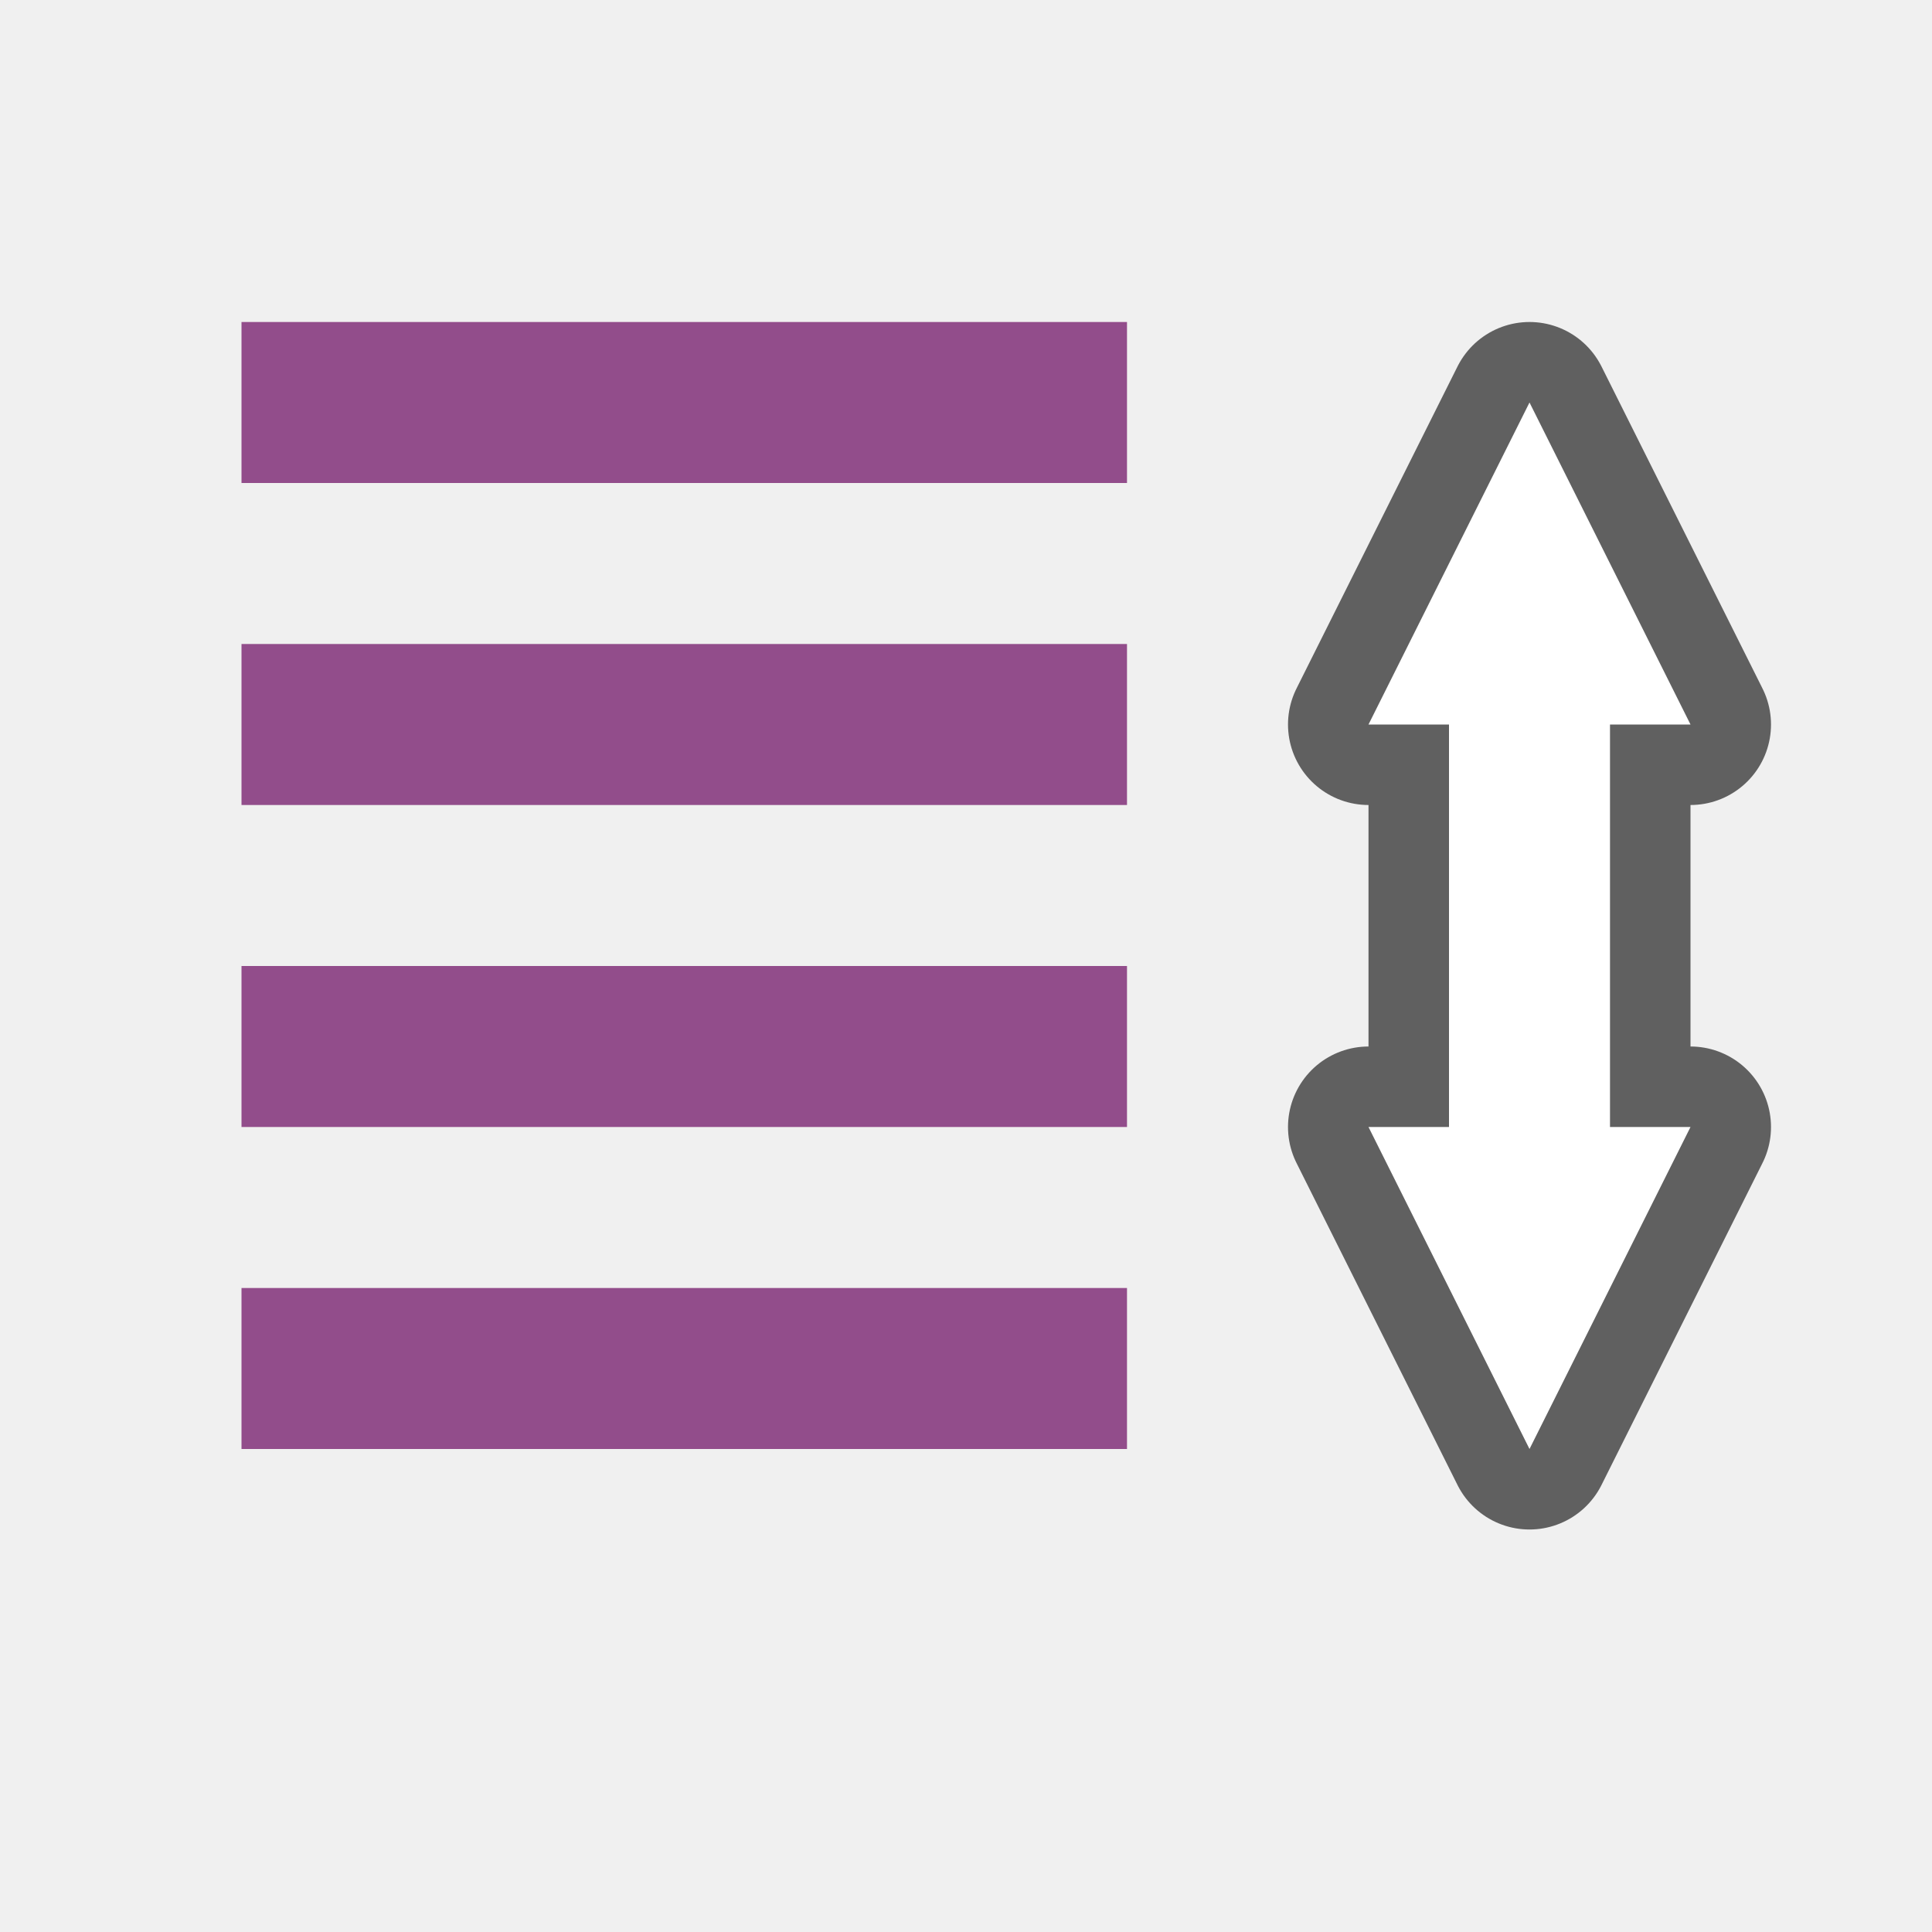
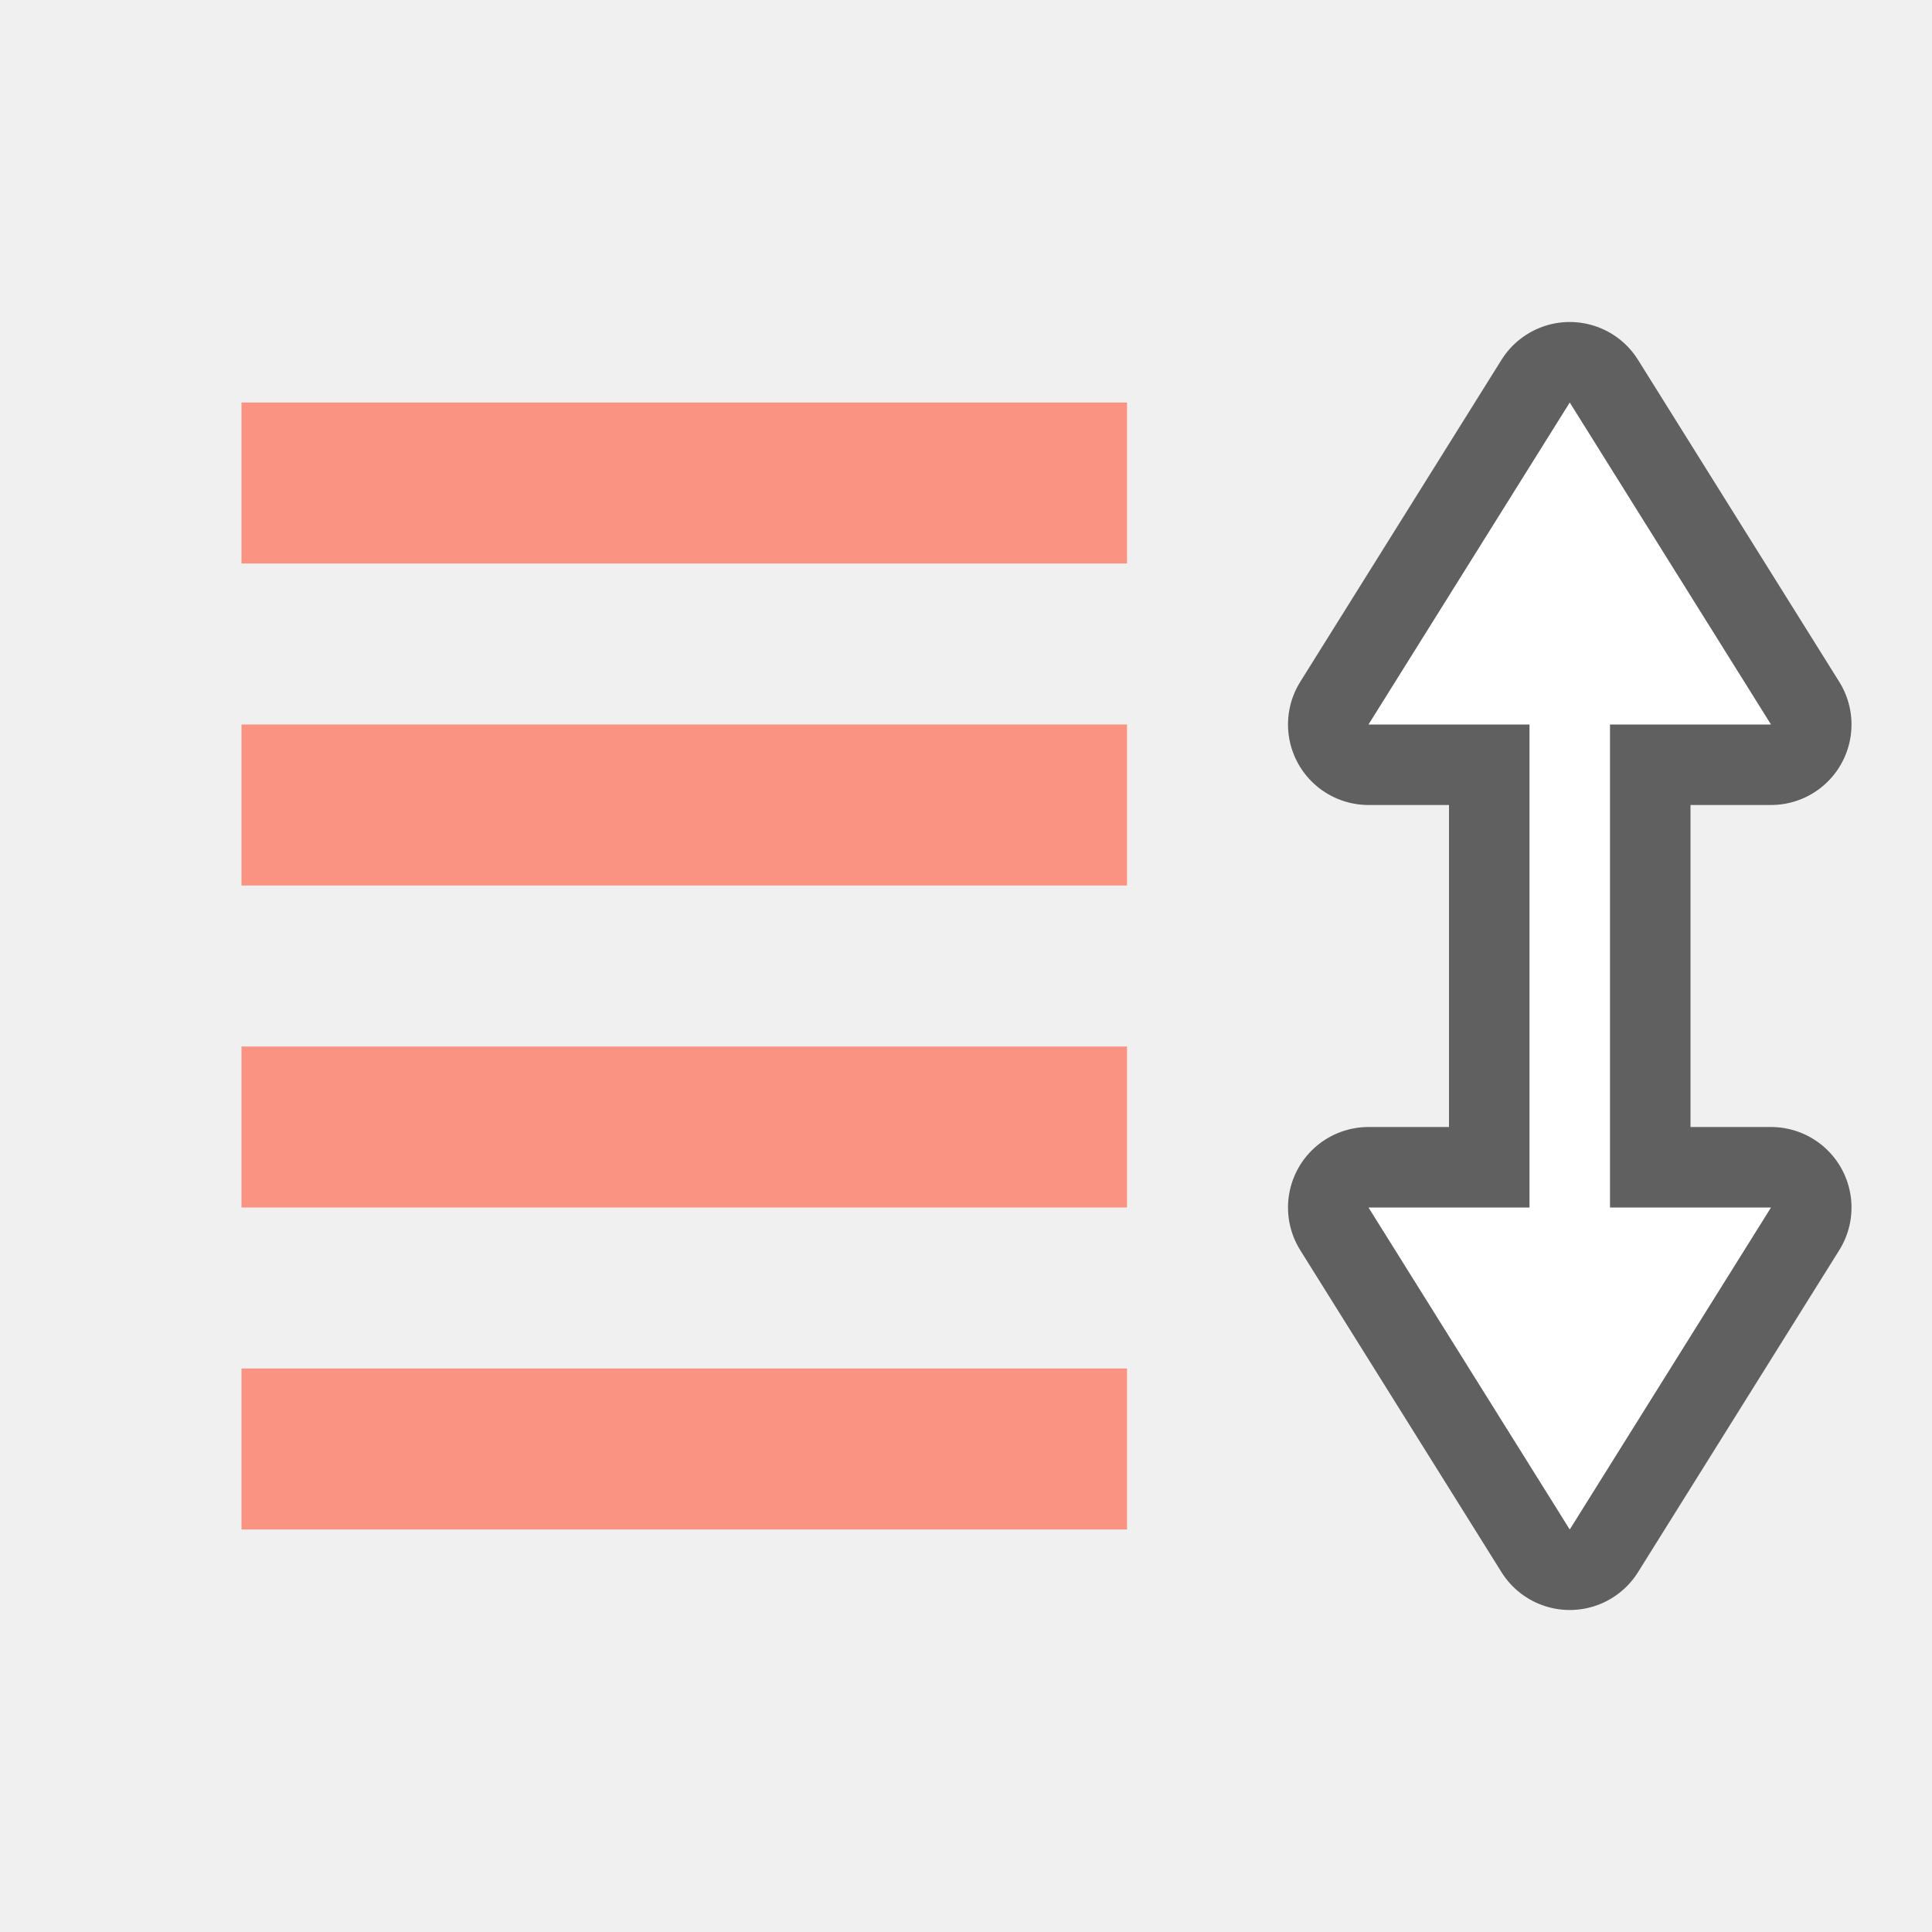
<svg xmlns="http://www.w3.org/2000/svg" viewBox="0 0 24 24" version="1.1" id="svg6">
  <defs id="defs10" />
-   <path id="path856" d="M 19 5 L 17 9 L 18 9 L 18 14 L 17 14 L 19 18 L 21 14 L 20 14 L 20 9 L 21 9 L 19 5 z " style="fill:#000000;fill-opacity:1;stroke:#000000;stroke-width:2;stroke-linecap:butt;stroke-linejoin:round;stroke-opacity:1;stroke-miterlimit:4;stroke-dasharray:none;opacity:0.6" />
-   <rect style="opacity:1;vector-effect:none;fill:#924d8b;fill-opacity:1;stroke:none;stroke-width:2.098;stroke-linecap:round;stroke-linejoin:round;stroke-miterlimit:4;stroke-dasharray:none;stroke-dashoffset:0;stroke-opacity:1" id="rect7303" width="11" height="2" x="-14" y="4" transform="scale(-1,1)" />
-   <rect transform="scale(-1,1)" y="8" x="-14" height="2" width="11" id="rect840" style="opacity:1;vector-effect:none;fill:#924d8b;fill-opacity:1;stroke:none;stroke-width:2.098;stroke-linecap:round;stroke-linejoin:round;stroke-miterlimit:4;stroke-dasharray:none;stroke-dashoffset:0;stroke-opacity:1" />
-   <path style="fill:#ffffff;fill-opacity:1;stroke:none;stroke-width:1px;stroke-linecap:butt;stroke-linejoin:miter;stroke-opacity:1" d="M 19 5 L 17 9 L 18 9 L 18 14 L 17 14 L 19 18 L 21 14 L 20 14 L 20 9 L 21 9 L 19 5 z " id="path834" />
-   <rect style="opacity:1;vector-effect:none;fill:#924d8b;fill-opacity:1;stroke:none;stroke-width:2.098;stroke-linecap:round;stroke-linejoin:round;stroke-miterlimit:4;stroke-dasharray:none;stroke-dashoffset:0;stroke-opacity:1" id="rect822" width="11" height="2" x="-14" y="12" transform="scale(-1,1)" />
-   <rect transform="scale(-1,1)" y="16" x="-14" height="2" width="11" id="rect824" style="opacity:1;vector-effect:none;fill:#924d8b;fill-opacity:1;stroke:none;stroke-width:2.098;stroke-linecap:round;stroke-linejoin:round;stroke-miterlimit:4;stroke-dasharray:none;stroke-dashoffset:0;stroke-opacity:1" />
+   <rect style="opacity:1;vector-effect:none;fill:#fa9381;fill-opacity:1;stroke:none;stroke-width:2.098;stroke-linecap:round;stroke-linejoin:round;stroke-miterlimit:4;stroke-dasharray:none;stroke-dashoffset:0;stroke-opacity:1" id="rect7303" width="11" height="2" x="-14" y="5" transform="scale(-1,1)" />
+   <rect transform="scale(-1,1)" y="9" x="-14" height="2" width="11" id="rect840" style="opacity:1;vector-effect:none;fill:#fa9381;fill-opacity:1;stroke:none;stroke-width:2.098;stroke-linecap:round;stroke-linejoin:round;stroke-miterlimit:4;stroke-dasharray:none;stroke-dashoffset:0;stroke-opacity:1" />
+   <rect style="opacity:1;vector-effect:none;fill:#fa9381;fill-opacity:1;stroke:none;stroke-width:2.098;stroke-linecap:round;stroke-linejoin:round;stroke-miterlimit:4;stroke-dasharray:none;stroke-dashoffset:0;stroke-opacity:1" id="rect822" width="11" height="2" x="-14" y="13" transform="scale(-1,1)" />
+   <rect transform="scale(-1,1)" y="17" x="-14" height="2" width="11" id="rect824" style="opacity:1;vector-effect:none;fill:#fa9381;fill-opacity:1;stroke:none;stroke-width:2.098;stroke-linecap:round;stroke-linejoin:round;stroke-miterlimit:4;stroke-dasharray:none;stroke-dashoffset:0;stroke-opacity:1" />
+   <path id="path856" d="m 19.5,5 -2.5,4 2,5e-7 L 19,15 h -2 l 2.5,4 2.5,-4 h -2 L 20,9 h 2 z" style="opacity:0.6;fill:#000000;fill-opacity:1;stroke:#000000;stroke-width:2;stroke-linecap:butt;stroke-linejoin:round;stroke-miterlimit:4;stroke-dasharray:none;stroke-opacity:1" />
+   <path style="fill:#ffffff;fill-opacity:1;stroke:none;stroke-width:1px;stroke-linecap:butt;stroke-linejoin:miter;stroke-opacity:1" d="m 19.5,5 -2.5,4 2,5e-7 L 19,15 h -2 l 2.5,4 2.5,-4 h -2 L 20,9 h 2 z" id="path834" />
</svg>
